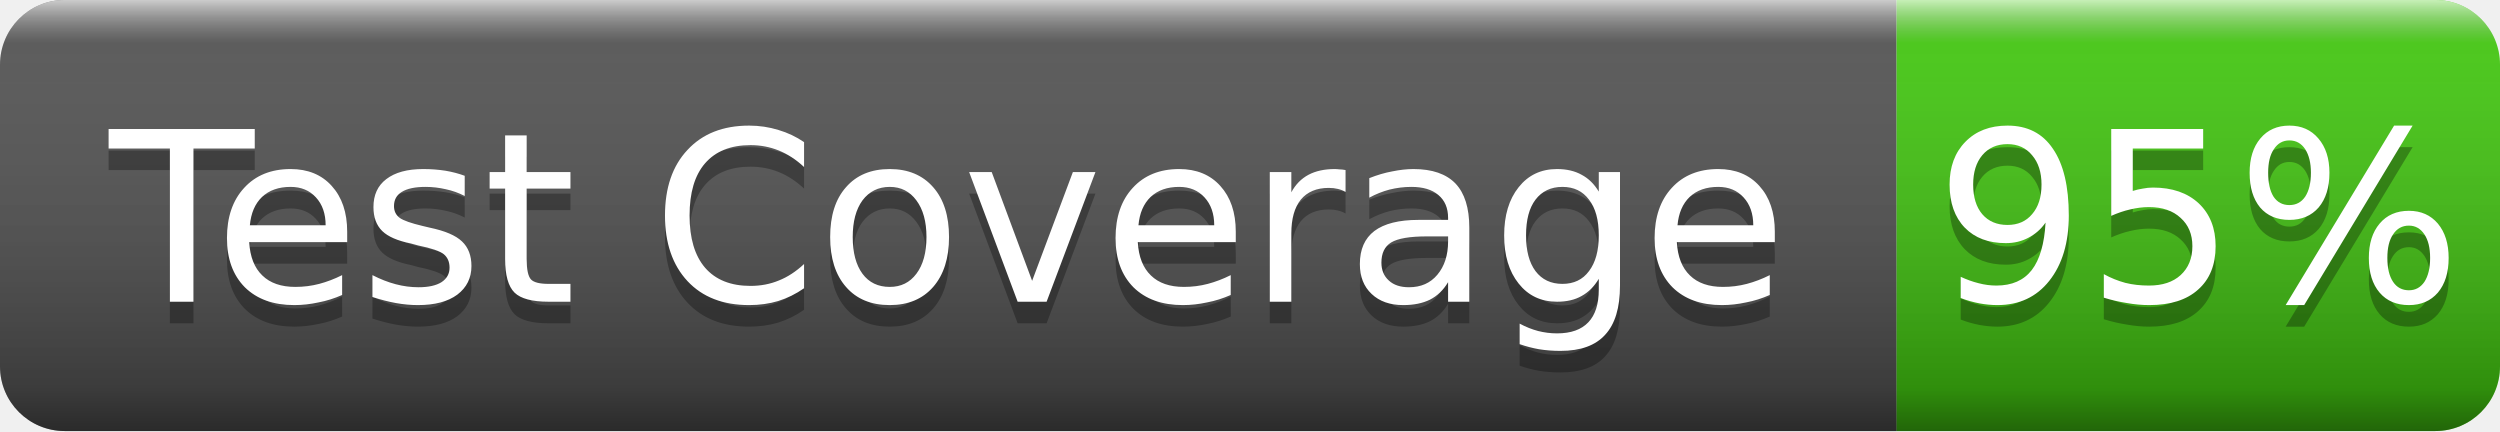
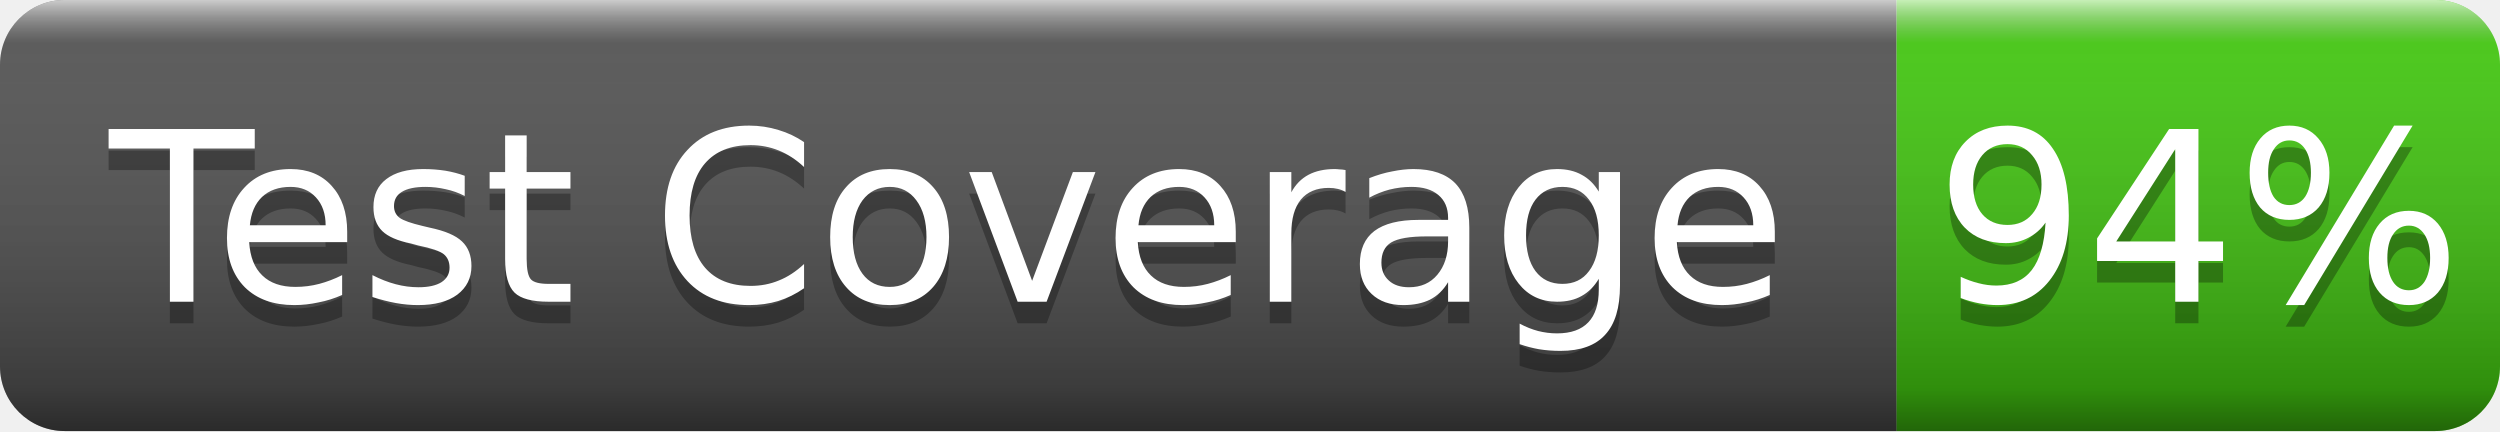
- <svg xmlns="http://www.w3.org/2000/svg" width="116" height="20" role="img" aria-label="Test Coverage: 95%">
+ <svg xmlns="http://www.w3.org/2000/svg" width="116" height="20" role="img" aria-label="Test Coverage: 94%">
  <linearGradient id="g" x2="0" y2="100%">
    <stop offset="0" stop-color="#fff" stop-opacity=".7" />
    <stop offset=".1" stop-color="#aaa" stop-opacity=".1" />
    <stop offset=".9" stop-opacity=".3" />
    <stop offset="1" stop-opacity=".5" />
  </linearGradient>
  <clipPath id="r">
    <rect width="116" height="20" rx="3" fill="#fff" />
  </clipPath>
  <g clip-path="url(#r)">
    <rect width="88" height="20" fill="#555" />
    <rect x="88" width="28" height="20" fill="#4c1" />
    <rect width="116" height="20" fill="url(#g)" />
  </g>
  <g fill="#fff" text-anchor="middle" font-family="Verdana,Geneva,DejaVu Sans,sans-serif" font-size="11">
    <text x="44.0" y="15" fill="#010101" fill-opacity=".3">Test Coverage</text>
    <text x="44.0" y="14">Test Coverage</text>
-     <text x="102.0" y="15" fill="#010101" fill-opacity=".3">95%</text>
-     <text x="102.0" y="14">95%</text>
+     <text x="102.0" y="15" fill="#010101" fill-opacity=".3">94%</text>
+     <text x="102.0" y="14">94%</text>
  </g>
</svg>
